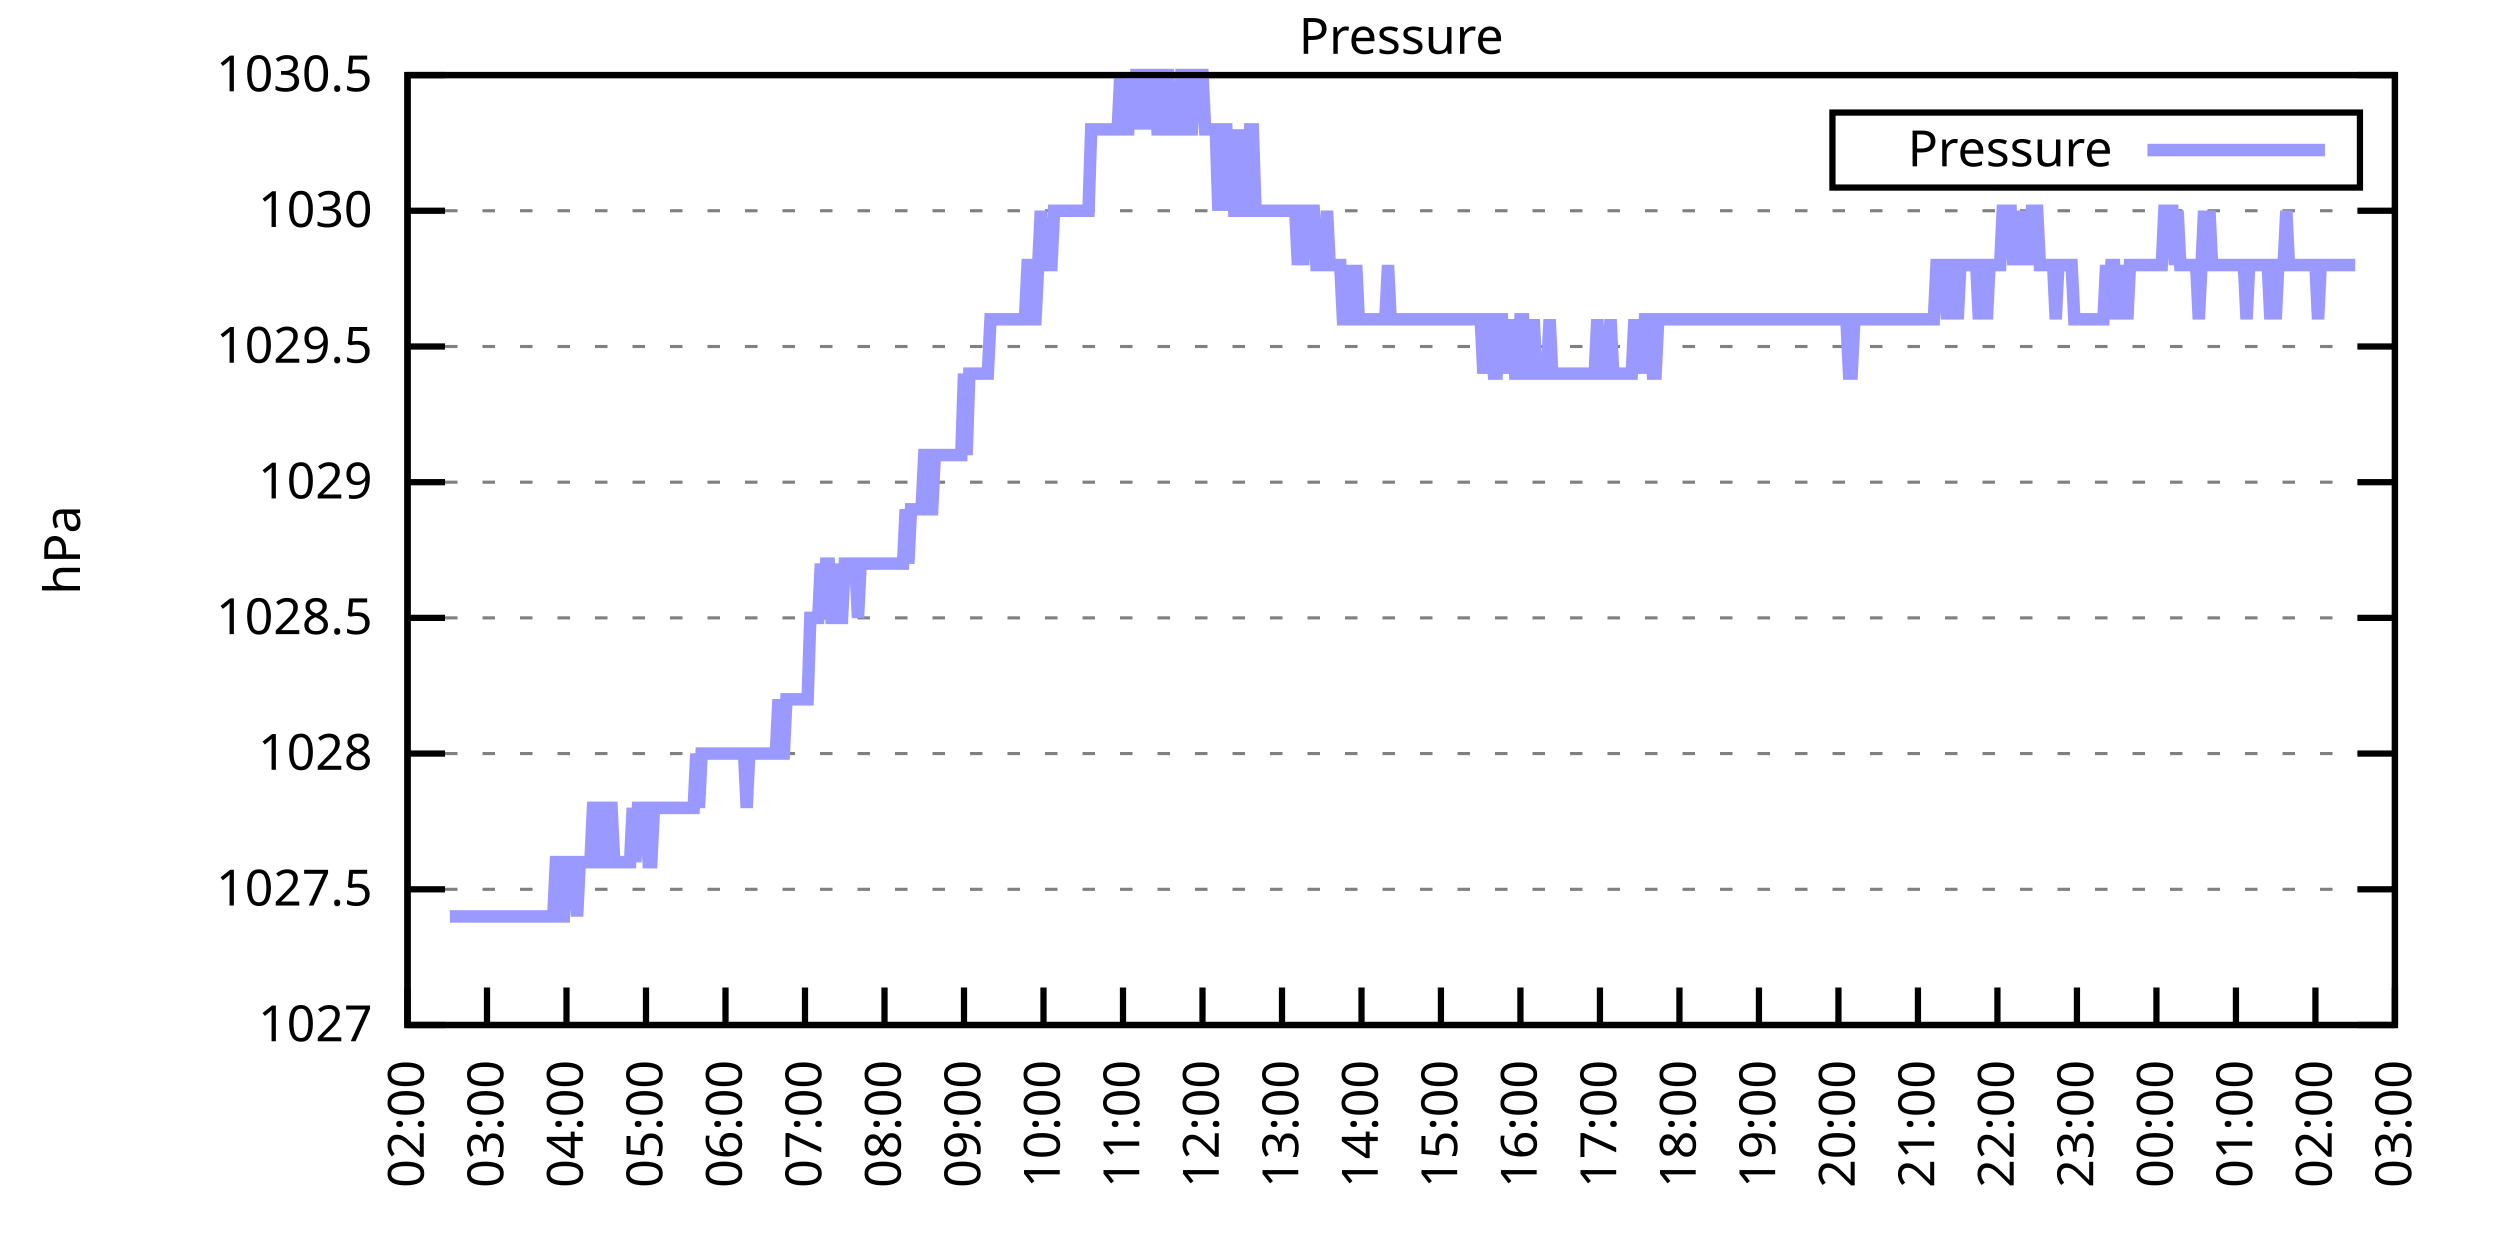
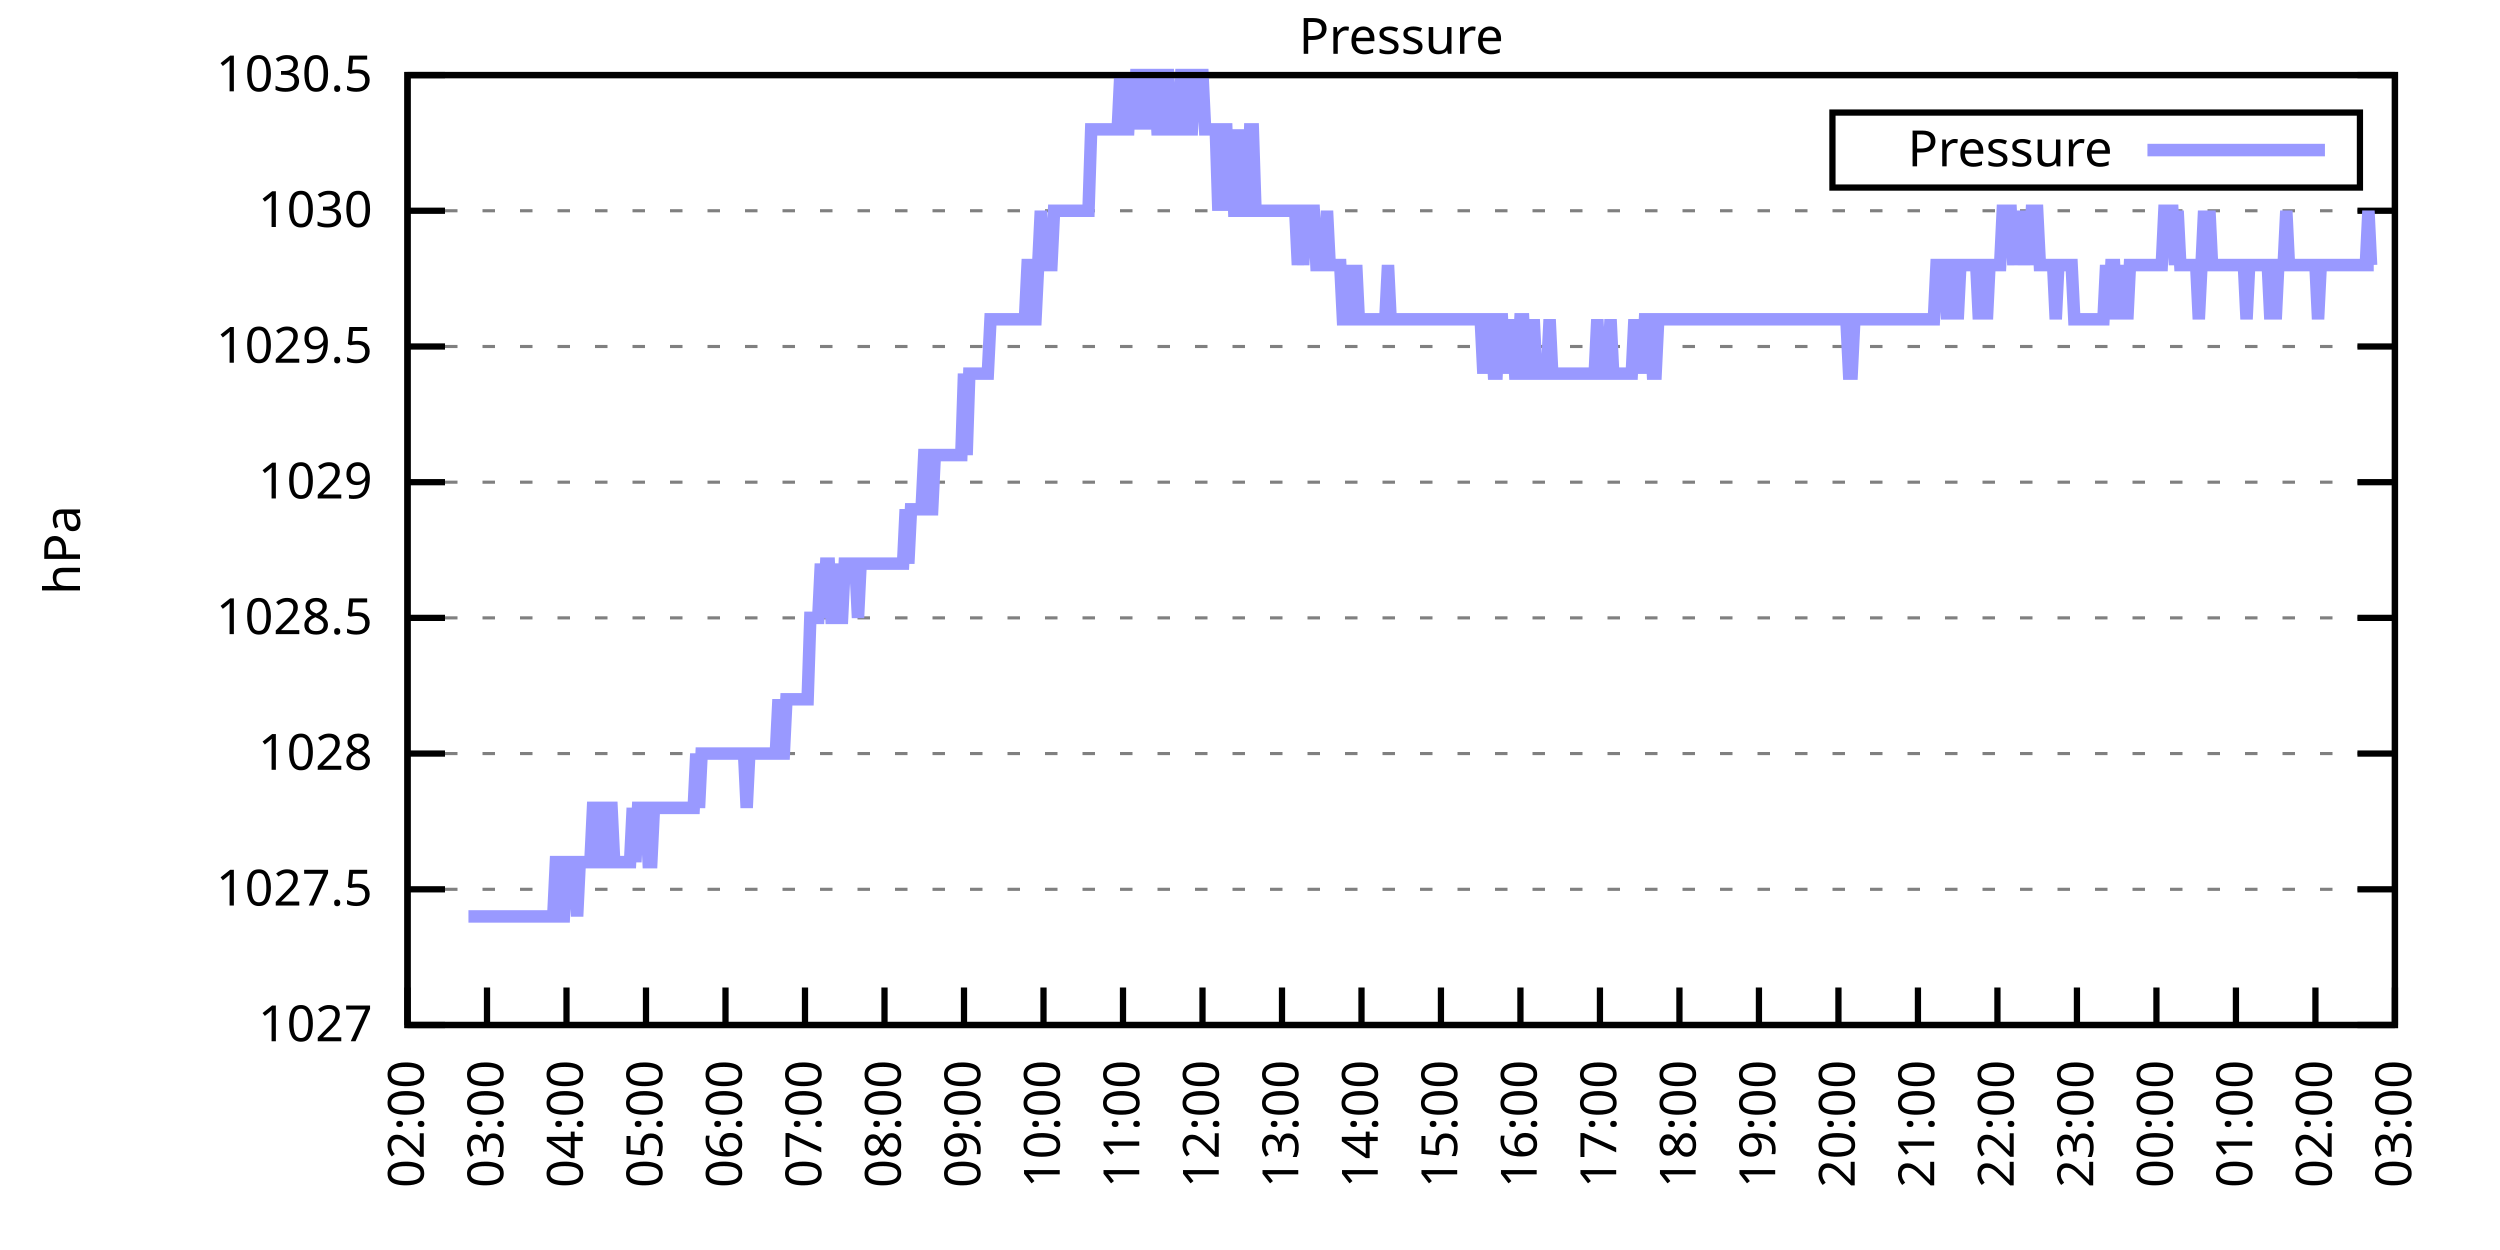
<svg xmlns="http://www.w3.org/2000/svg" xmlns:xlink="http://www.w3.org/1999/xlink" width="400" height="200" viewBox="0 0 400 200">
  <g id="gnuplot_canvas">
    <rect x="0" y="0" width="400" height="200" fill="none" />
    <defs>
      <circle id="gpDot" r="0.5" stroke-width="0.5" stroke="currentColor" />
      <path id="gpPt0" stroke-width="0.333" stroke="currentColor" d="M-1,0 h2 M0,-1 v2" />
      <path id="gpPt1" stroke-width="0.333" stroke="currentColor" d="M-1,-1 L1,1 M1,-1 L-1,1" />
      <path id="gpPt2" stroke-width="0.333" stroke="currentColor" d="M-1,0 L1,0 M0,-1 L0,1 M-1,-1 L1,1 M-1,1 L1,-1" />
      <rect id="gpPt3" stroke-width="0.333" stroke="currentColor" x="-1" y="-1" width="2" height="2" />
      <rect id="gpPt4" stroke-width="0.333" stroke="currentColor" fill="currentColor" x="-1" y="-1" width="2" height="2" />
      <circle id="gpPt5" stroke-width="0.333" stroke="currentColor" cx="0" cy="0" r="1" />
      <use xlink:href="#gpPt5" id="gpPt6" fill="currentColor" stroke="none" />
      <path id="gpPt7" stroke-width="0.333" stroke="currentColor" d="M0,-1.33 L-1.33,0.67 L1.33,0.67 z" />
      <use xlink:href="#gpPt7" id="gpPt8" fill="currentColor" stroke="none" />
      <use xlink:href="#gpPt7" id="gpPt9" stroke="currentColor" transform="rotate(180)" />
      <use xlink:href="#gpPt9" id="gpPt10" fill="currentColor" stroke="none" />
      <use xlink:href="#gpPt3" id="gpPt11" stroke="currentColor" transform="rotate(45)" />
      <use xlink:href="#gpPt11" id="gpPt12" fill="currentColor" stroke="none" />
      <path id="gpPt13" stroke-width="0.333" stroke="currentColor" d="M0,1.330 L1.265,0.411 L0.782,-1.067 L-0.782,-1.076 L-1.265,0.411 z" />
      <use xlink:href="#gpPt13" id="gpPt14" fill="currentColor" stroke="none" />
      <filter id="textbox" filterUnits="objectBoundingBox" x="0" y="0" height="1" width="1">
        <feFlood flood-color="white" flood-opacity="1" result="bgnd" />
        <feComposite in="SourceGraphic" in2="bgnd" operator="atop" />
      </filter>
      <filter id="greybox" filterUnits="objectBoundingBox" x="0" y="0" height="1" width="1">
        <feFlood flood-color="lightgrey" flood-opacity="1" result="grey" />
        <feComposite in="SourceGraphic" in2="grey" operator="atop" />
      </filter>
    </defs>
    <g fill="none" color="white" stroke="currentColor" stroke-width="1.00" stroke-linecap="butt" stroke-linejoin="miter">
</g>
    <g fill="none" color="black" stroke="currentColor" stroke-width="1.00" stroke-linecap="butt" stroke-linejoin="miter">
      <g stroke="none" shape-rendering="crispEdges">
        <polygon fill="rgb(255, 255, 255)" points="65.20,164.00 383.18,164.00 383.18,12.02 65.20,12.02 " />
      </g>
    </g>
    <g fill="none" color="black" stroke="currentColor" stroke-width="1.00" stroke-linecap="butt" stroke-linejoin="miter">
</g>
    <g fill="none" color="black" stroke="black" stroke-width="0.50" stroke-linecap="butt" stroke-linejoin="miter">
</g>
    <g fill="none" color="gray" stroke="currentColor" stroke-width="0.50" stroke-linecap="butt" stroke-linejoin="miter">
      <path stroke="gray" stroke-dasharray="2,4" class="gridline" d="M65.20,164.00 L383.19,164.00  " />
    </g>
    <g fill="none" color="gray" stroke="gray" stroke-width="1.00" stroke-linecap="butt" stroke-linejoin="miter">
</g>
    <g fill="none" color="black" stroke="currentColor" stroke-width="1.00" stroke-linecap="butt" stroke-linejoin="miter">
      <path stroke="black" d="M65.20,164.00 L71.20,164.00 M383.19,164.00 L377.19,164.00  " />
      <g transform="translate(59.60,166.60)" stroke="none" fill="black" font-family="Sans" font-size="8.00" text-anchor="end">
        <text>
          <tspan font-family="Sans"> 1027</tspan>
        </text>
      </g>
    </g>
    <g fill="none" color="black" stroke="currentColor" stroke-width="1.00" stroke-linecap="butt" stroke-linejoin="miter">
</g>
    <g fill="none" color="black" stroke="black" stroke-width="0.50" stroke-linecap="butt" stroke-linejoin="miter">
</g>
    <g fill="none" color="gray" stroke="currentColor" stroke-width="0.50" stroke-linecap="butt" stroke-linejoin="miter">
      <path stroke="gray" stroke-dasharray="2,4" class="gridline" d="M65.20,142.29 L383.19,142.29  " />
    </g>
    <g fill="none" color="gray" stroke="gray" stroke-width="1.00" stroke-linecap="butt" stroke-linejoin="miter">
</g>
    <g fill="none" color="black" stroke="currentColor" stroke-width="1.00" stroke-linecap="butt" stroke-linejoin="miter">
      <path stroke="black" d="M65.20,142.29 L71.20,142.29 M383.19,142.29 L377.19,142.29  " />
      <g transform="translate(59.60,144.89)" stroke="none" fill="black" font-family="Sans" font-size="8.00" text-anchor="end">
        <text>
          <tspan font-family="Sans"> 1027.5</tspan>
        </text>
      </g>
    </g>
    <g fill="none" color="black" stroke="currentColor" stroke-width="1.00" stroke-linecap="butt" stroke-linejoin="miter">
</g>
    <g fill="none" color="black" stroke="black" stroke-width="0.50" stroke-linecap="butt" stroke-linejoin="miter">
</g>
    <g fill="none" color="gray" stroke="currentColor" stroke-width="0.50" stroke-linecap="butt" stroke-linejoin="miter">
      <path stroke="gray" stroke-dasharray="2,4" class="gridline" d="M65.20,120.57 L383.19,120.57  " />
    </g>
    <g fill="none" color="gray" stroke="gray" stroke-width="1.00" stroke-linecap="butt" stroke-linejoin="miter">
</g>
    <g fill="none" color="black" stroke="currentColor" stroke-width="1.00" stroke-linecap="butt" stroke-linejoin="miter">
      <path stroke="black" d="M65.20,120.57 L71.20,120.57 M383.19,120.57 L377.19,120.57  " />
      <g transform="translate(59.60,123.17)" stroke="none" fill="black" font-family="Sans" font-size="8.00" text-anchor="end">
        <text>
          <tspan font-family="Sans"> 1028</tspan>
        </text>
      </g>
    </g>
    <g fill="none" color="black" stroke="currentColor" stroke-width="1.00" stroke-linecap="butt" stroke-linejoin="miter">
</g>
    <g fill="none" color="black" stroke="black" stroke-width="0.50" stroke-linecap="butt" stroke-linejoin="miter">
</g>
    <g fill="none" color="gray" stroke="currentColor" stroke-width="0.50" stroke-linecap="butt" stroke-linejoin="miter">
      <path stroke="gray" stroke-dasharray="2,4" class="gridline" d="M65.20,98.86 L383.19,98.86  " />
    </g>
    <g fill="none" color="gray" stroke="gray" stroke-width="1.00" stroke-linecap="butt" stroke-linejoin="miter">
</g>
    <g fill="none" color="black" stroke="currentColor" stroke-width="1.00" stroke-linecap="butt" stroke-linejoin="miter">
      <path stroke="black" d="M65.20,98.86 L71.20,98.86 M383.19,98.86 L377.19,98.86  " />
      <g transform="translate(59.60,101.46)" stroke="none" fill="black" font-family="Sans" font-size="8.00" text-anchor="end">
        <text>
          <tspan font-family="Sans"> 1028.5</tspan>
        </text>
      </g>
    </g>
    <g fill="none" color="black" stroke="currentColor" stroke-width="1.00" stroke-linecap="butt" stroke-linejoin="miter">
</g>
    <g fill="none" color="black" stroke="black" stroke-width="0.50" stroke-linecap="butt" stroke-linejoin="miter">
</g>
    <g fill="none" color="gray" stroke="currentColor" stroke-width="0.50" stroke-linecap="butt" stroke-linejoin="miter">
      <path stroke="gray" stroke-dasharray="2,4" class="gridline" d="M65.20,77.15 L383.19,77.15  " />
    </g>
    <g fill="none" color="gray" stroke="gray" stroke-width="1.00" stroke-linecap="butt" stroke-linejoin="miter">
</g>
    <g fill="none" color="black" stroke="currentColor" stroke-width="1.00" stroke-linecap="butt" stroke-linejoin="miter">
      <path stroke="black" d="M65.20,77.15 L71.20,77.15 M383.19,77.15 L377.19,77.15  " />
      <g transform="translate(59.60,79.75)" stroke="none" fill="black" font-family="Sans" font-size="8.00" text-anchor="end">
        <text>
          <tspan font-family="Sans"> 1029</tspan>
        </text>
      </g>
    </g>
    <g fill="none" color="black" stroke="currentColor" stroke-width="1.00" stroke-linecap="butt" stroke-linejoin="miter">
</g>
    <g fill="none" color="black" stroke="black" stroke-width="0.50" stroke-linecap="butt" stroke-linejoin="miter">
</g>
    <g fill="none" color="gray" stroke="currentColor" stroke-width="0.50" stroke-linecap="butt" stroke-linejoin="miter">
      <path stroke="gray" stroke-dasharray="2,4" class="gridline" d="M65.20,55.44 L383.19,55.44  " />
    </g>
    <g fill="none" color="gray" stroke="gray" stroke-width="1.00" stroke-linecap="butt" stroke-linejoin="miter">
</g>
    <g fill="none" color="black" stroke="currentColor" stroke-width="1.00" stroke-linecap="butt" stroke-linejoin="miter">
      <path stroke="black" d="M65.20,55.44 L71.20,55.44 M383.19,55.44 L377.19,55.44  " />
      <g transform="translate(59.60,58.04)" stroke="none" fill="black" font-family="Sans" font-size="8.00" text-anchor="end">
        <text>
          <tspan font-family="Sans"> 1029.5</tspan>
        </text>
      </g>
    </g>
    <g fill="none" color="black" stroke="currentColor" stroke-width="1.00" stroke-linecap="butt" stroke-linejoin="miter">
</g>
    <g fill="none" color="black" stroke="black" stroke-width="0.50" stroke-linecap="butt" stroke-linejoin="miter">
</g>
    <g fill="none" color="gray" stroke="currentColor" stroke-width="0.50" stroke-linecap="butt" stroke-linejoin="miter">
      <path stroke="gray" stroke-dasharray="2,4" class="gridline" d="M65.20,33.72 L383.19,33.72  " />
    </g>
    <g fill="none" color="gray" stroke="gray" stroke-width="1.00" stroke-linecap="butt" stroke-linejoin="miter">
</g>
    <g fill="none" color="black" stroke="currentColor" stroke-width="1.00" stroke-linecap="butt" stroke-linejoin="miter">
      <path stroke="black" d="M65.20,33.72 L71.20,33.72 M383.19,33.72 L377.19,33.72  " />
      <g transform="translate(59.60,36.32)" stroke="none" fill="black" font-family="Sans" font-size="8.00" text-anchor="end">
        <text>
          <tspan font-family="Sans"> 1030</tspan>
        </text>
      </g>
    </g>
    <g fill="none" color="black" stroke="currentColor" stroke-width="1.00" stroke-linecap="butt" stroke-linejoin="miter">
</g>
    <g fill="none" color="black" stroke="black" stroke-width="0.50" stroke-linecap="butt" stroke-linejoin="miter">
</g>
    <g fill="none" color="gray" stroke="currentColor" stroke-width="0.50" stroke-linecap="butt" stroke-linejoin="miter">
      <path stroke="gray" stroke-dasharray="2,4" class="gridline" d="M65.20,12.01 L383.19,12.01  " />
    </g>
    <g fill="none" color="gray" stroke="gray" stroke-width="1.00" stroke-linecap="butt" stroke-linejoin="miter">
</g>
    <g fill="none" color="black" stroke="currentColor" stroke-width="1.00" stroke-linecap="butt" stroke-linejoin="miter">
      <path stroke="black" d="M65.20,12.01 L71.20,12.01 M383.19,12.01 L377.19,12.01  " />
      <g transform="translate(59.60,14.61)" stroke="none" fill="black" font-family="Sans" font-size="8.00" text-anchor="end">
        <text>
          <tspan font-family="Sans"> 1030.5</tspan>
        </text>
      </g>
    </g>
    <g fill="none" color="black" stroke="currentColor" stroke-width="1.00" stroke-linecap="butt" stroke-linejoin="miter">
      <path stroke="black" d="M65.20,164.00 L65.20,158.00  " />
      <g transform="translate(67.80,169.60) rotate(270.00)" stroke="none" fill="black" font-family="Sans" font-size="8.00" text-anchor="end">
        <text>
          <tspan font-family="Sans">02:00</tspan>
        </text>
      </g>
    </g>
    <g fill="none" color="black" stroke="currentColor" stroke-width="1.00" stroke-linecap="butt" stroke-linejoin="miter">
      <path stroke="black" d="M77.92,164.00 L77.92,158.00  " />
      <g transform="translate(80.52,169.60) rotate(270.00)" stroke="none" fill="black" font-family="Sans" font-size="8.00" text-anchor="end">
        <text>
          <tspan font-family="Sans">03:00</tspan>
        </text>
      </g>
    </g>
    <g fill="none" color="black" stroke="currentColor" stroke-width="1.00" stroke-linecap="butt" stroke-linejoin="miter">
      <path stroke="black" d="M90.64,164.00 L90.64,158.00  " />
      <g transform="translate(93.24,169.60) rotate(270.00)" stroke="none" fill="black" font-family="Sans" font-size="8.00" text-anchor="end">
        <text>
          <tspan font-family="Sans">04:00</tspan>
        </text>
      </g>
    </g>
    <g fill="none" color="black" stroke="currentColor" stroke-width="1.00" stroke-linecap="butt" stroke-linejoin="miter">
      <path stroke="black" d="M103.36,164.00 L103.36,158.00  " />
      <g transform="translate(105.96,169.60) rotate(270.00)" stroke="none" fill="black" font-family="Sans" font-size="8.00" text-anchor="end">
        <text>
          <tspan font-family="Sans">05:00</tspan>
        </text>
      </g>
    </g>
    <g fill="none" color="black" stroke="currentColor" stroke-width="1.00" stroke-linecap="butt" stroke-linejoin="miter">
      <path stroke="black" d="M116.08,164.00 L116.08,158.00  " />
      <g transform="translate(118.68,169.60) rotate(270.00)" stroke="none" fill="black" font-family="Sans" font-size="8.00" text-anchor="end">
        <text>
          <tspan font-family="Sans">06:00</tspan>
        </text>
      </g>
    </g>
    <g fill="none" color="black" stroke="currentColor" stroke-width="1.00" stroke-linecap="butt" stroke-linejoin="miter">
      <path stroke="black" d="M128.80,164.00 L128.80,158.00  " />
      <g transform="translate(131.40,169.60) rotate(270.00)" stroke="none" fill="black" font-family="Sans" font-size="8.00" text-anchor="end">
        <text>
          <tspan font-family="Sans">07:00</tspan>
        </text>
      </g>
    </g>
    <g fill="none" color="black" stroke="currentColor" stroke-width="1.00" stroke-linecap="butt" stroke-linejoin="miter">
      <path stroke="black" d="M141.52,164.00 L141.52,158.00  " />
      <g transform="translate(144.12,169.60) rotate(270.00)" stroke="none" fill="black" font-family="Sans" font-size="8.00" text-anchor="end">
        <text>
          <tspan font-family="Sans">08:00</tspan>
        </text>
      </g>
    </g>
    <g fill="none" color="black" stroke="currentColor" stroke-width="1.00" stroke-linecap="butt" stroke-linejoin="miter">
      <path stroke="black" d="M154.24,164.00 L154.24,158.00  " />
      <g transform="translate(156.84,169.60) rotate(270.00)" stroke="none" fill="black" font-family="Sans" font-size="8.00" text-anchor="end">
        <text>
          <tspan font-family="Sans">09:00</tspan>
        </text>
      </g>
    </g>
    <g fill="none" color="black" stroke="currentColor" stroke-width="1.00" stroke-linecap="butt" stroke-linejoin="miter">
      <path stroke="black" d="M166.96,164.00 L166.96,158.00  " />
      <g transform="translate(169.56,169.60) rotate(270.00)" stroke="none" fill="black" font-family="Sans" font-size="8.00" text-anchor="end">
        <text>
          <tspan font-family="Sans">10:00</tspan>
        </text>
      </g>
    </g>
    <g fill="none" color="black" stroke="currentColor" stroke-width="1.00" stroke-linecap="butt" stroke-linejoin="miter">
      <path stroke="black" d="M179.68,164.00 L179.68,158.00  " />
      <g transform="translate(182.28,169.60) rotate(270.00)" stroke="none" fill="black" font-family="Sans" font-size="8.00" text-anchor="end">
        <text>
          <tspan font-family="Sans">11:00</tspan>
        </text>
      </g>
    </g>
    <g fill="none" color="black" stroke="currentColor" stroke-width="1.00" stroke-linecap="butt" stroke-linejoin="miter">
      <path stroke="black" d="M192.40,164.00 L192.40,158.00  " />
      <g transform="translate(195.00,169.60) rotate(270.00)" stroke="none" fill="black" font-family="Sans" font-size="8.00" text-anchor="end">
        <text>
          <tspan font-family="Sans">12:00</tspan>
        </text>
      </g>
    </g>
    <g fill="none" color="black" stroke="currentColor" stroke-width="1.00" stroke-linecap="butt" stroke-linejoin="miter">
      <path stroke="black" d="M205.12,164.00 L205.12,158.00  " />
      <g transform="translate(207.72,169.60) rotate(270.00)" stroke="none" fill="black" font-family="Sans" font-size="8.00" text-anchor="end">
        <text>
          <tspan font-family="Sans">13:00</tspan>
        </text>
      </g>
    </g>
    <g fill="none" color="black" stroke="currentColor" stroke-width="1.00" stroke-linecap="butt" stroke-linejoin="miter">
      <path stroke="black" d="M217.84,164.00 L217.84,158.00  " />
      <g transform="translate(220.44,169.60) rotate(270.00)" stroke="none" fill="black" font-family="Sans" font-size="8.00" text-anchor="end">
        <text>
          <tspan font-family="Sans">14:00</tspan>
        </text>
      </g>
    </g>
    <g fill="none" color="black" stroke="currentColor" stroke-width="1.00" stroke-linecap="butt" stroke-linejoin="miter">
      <path stroke="black" d="M230.55,164.00 L230.55,158.00  " />
      <g transform="translate(233.15,169.60) rotate(270.00)" stroke="none" fill="black" font-family="Sans" font-size="8.00" text-anchor="end">
        <text>
          <tspan font-family="Sans">15:00</tspan>
        </text>
      </g>
    </g>
    <g fill="none" color="black" stroke="currentColor" stroke-width="1.00" stroke-linecap="butt" stroke-linejoin="miter">
      <path stroke="black" d="M243.27,164.00 L243.27,158.00  " />
      <g transform="translate(245.87,169.60) rotate(270.00)" stroke="none" fill="black" font-family="Sans" font-size="8.00" text-anchor="end">
        <text>
          <tspan font-family="Sans">16:00</tspan>
        </text>
      </g>
    </g>
    <g fill="none" color="black" stroke="currentColor" stroke-width="1.00" stroke-linecap="butt" stroke-linejoin="miter">
      <path stroke="black" d="M255.99,164.00 L255.99,158.00  " />
      <g transform="translate(258.59,169.60) rotate(270.00)" stroke="none" fill="black" font-family="Sans" font-size="8.00" text-anchor="end">
        <text>
          <tspan font-family="Sans">17:00</tspan>
        </text>
      </g>
    </g>
    <g fill="none" color="black" stroke="currentColor" stroke-width="1.00" stroke-linecap="butt" stroke-linejoin="miter">
      <path stroke="black" d="M268.71,164.00 L268.71,158.00  " />
      <g transform="translate(271.31,169.60) rotate(270.00)" stroke="none" fill="black" font-family="Sans" font-size="8.00" text-anchor="end">
        <text>
          <tspan font-family="Sans">18:00</tspan>
        </text>
      </g>
    </g>
    <g fill="none" color="black" stroke="currentColor" stroke-width="1.00" stroke-linecap="butt" stroke-linejoin="miter">
      <path stroke="black" d="M281.43,164.00 L281.43,158.00  " />
      <g transform="translate(284.03,169.60) rotate(270.00)" stroke="none" fill="black" font-family="Sans" font-size="8.00" text-anchor="end">
        <text>
          <tspan font-family="Sans">19:00</tspan>
        </text>
      </g>
    </g>
    <g fill="none" color="black" stroke="currentColor" stroke-width="1.00" stroke-linecap="butt" stroke-linejoin="miter">
      <path stroke="black" d="M294.15,164.00 L294.15,158.00  " />
      <g transform="translate(296.75,169.60) rotate(270.00)" stroke="none" fill="black" font-family="Sans" font-size="8.00" text-anchor="end">
        <text>
          <tspan font-family="Sans">20:00</tspan>
        </text>
      </g>
    </g>
    <g fill="none" color="black" stroke="currentColor" stroke-width="1.00" stroke-linecap="butt" stroke-linejoin="miter">
      <path stroke="black" d="M306.87,164.00 L306.87,158.00  " />
      <g transform="translate(309.47,169.60) rotate(270.00)" stroke="none" fill="black" font-family="Sans" font-size="8.00" text-anchor="end">
        <text>
          <tspan font-family="Sans">21:00</tspan>
        </text>
      </g>
    </g>
    <g fill="none" color="black" stroke="currentColor" stroke-width="1.00" stroke-linecap="butt" stroke-linejoin="miter">
      <path stroke="black" d="M319.59,164.00 L319.59,158.00  " />
      <g transform="translate(322.19,169.60) rotate(270.00)" stroke="none" fill="black" font-family="Sans" font-size="8.00" text-anchor="end">
        <text>
          <tspan font-family="Sans">22:00</tspan>
        </text>
      </g>
    </g>
    <g fill="none" color="black" stroke="currentColor" stroke-width="1.00" stroke-linecap="butt" stroke-linejoin="miter">
      <path stroke="black" d="M332.31,164.00 L332.31,158.00  " />
      <g transform="translate(334.91,169.60) rotate(270.00)" stroke="none" fill="black" font-family="Sans" font-size="8.00" text-anchor="end">
        <text>
          <tspan font-family="Sans">23:00</tspan>
        </text>
      </g>
    </g>
    <g fill="none" color="black" stroke="currentColor" stroke-width="1.00" stroke-linecap="butt" stroke-linejoin="miter">
      <path stroke="black" d="M345.03,164.00 L345.03,158.00  " />
      <g transform="translate(347.63,169.60) rotate(270.00)" stroke="none" fill="black" font-family="Sans" font-size="8.00" text-anchor="end">
        <text>
          <tspan font-family="Sans">00:00</tspan>
        </text>
      </g>
    </g>
    <g fill="none" color="black" stroke="currentColor" stroke-width="1.00" stroke-linecap="butt" stroke-linejoin="miter">
      <path stroke="black" d="M357.75,164.00 L357.75,158.00  " />
      <g transform="translate(360.35,169.60) rotate(270.00)" stroke="none" fill="black" font-family="Sans" font-size="8.00" text-anchor="end">
        <text>
          <tspan font-family="Sans">01:00</tspan>
        </text>
      </g>
    </g>
    <g fill="none" color="black" stroke="currentColor" stroke-width="1.00" stroke-linecap="butt" stroke-linejoin="miter">
      <path stroke="black" d="M370.47,164.00 L370.47,158.00  " />
      <g transform="translate(373.07,169.60) rotate(270.00)" stroke="none" fill="black" font-family="Sans" font-size="8.00" text-anchor="end">
        <text>
          <tspan font-family="Sans">02:00</tspan>
        </text>
      </g>
    </g>
    <g fill="none" color="black" stroke="currentColor" stroke-width="1.00" stroke-linecap="butt" stroke-linejoin="miter">
      <path stroke="black" d="M383.19,164.00 L383.19,158.00  " />
      <g transform="translate(385.79,169.60) rotate(270.00)" stroke="none" fill="black" font-family="Sans" font-size="8.00" text-anchor="end">
        <text>
          <tspan font-family="Sans">03:00</tspan>
        </text>
      </g>
    </g>
    <g fill="none" color="black" stroke="currentColor" stroke-width="1.00" stroke-linecap="butt" stroke-linejoin="miter">
</g>
    <g fill="none" color="black" stroke="currentColor" stroke-width="1.00" stroke-linecap="butt" stroke-linejoin="miter">
      <path stroke="black" d="M65.20,12.01 L65.20,164.00 L383.19,164.00 L383.19,12.01 L65.20,12.01 Z  " />
    </g>
    <g fill="none" color="black" stroke="currentColor" stroke-width="1.00" stroke-linecap="butt" stroke-linejoin="miter">
</g>
    <g fill="none" color="black" stroke="currentColor" stroke-width="1.00" stroke-linecap="butt" stroke-linejoin="miter">
      <path stroke="black" d="M293.19,30.01 L293.19,18.01 L377.59,18.01 L377.59,30.01 L293.19,30.01 Z  " />
    </g>
    <g id="Pressure_plot_1">
      <g fill="none" color="white" stroke="black" stroke-width="2.00" stroke-linecap="butt" stroke-linejoin="miter">
</g>
      <g fill="none" color="black" stroke="currentColor" stroke-width="2.00" stroke-linecap="butt" stroke-linejoin="miter">
        <g transform="translate(337.99,26.61)" stroke="none" fill="black" font-family="Sans" font-size="8.00" text-anchor="end">
          <text>
            <tspan font-family="Sans">Pressure</tspan>
          </text>
        </g>
      </g>
      <g fill="none" color="black" stroke="currentColor" stroke-width="2.00" stroke-linecap="butt" stroke-linejoin="miter">
-         <path stroke="rgb(153, 153, 255)" d="M343.59,24.01 L371.99,24.01 M71.98,146.63 L72.41,146.63 L72.83,146.63 L73.26,146.63 L73.68,146.63 L74.10,146.63   L74.53,146.63 L74.95,146.63 L75.38,146.63 L75.80,146.63 L76.22,146.63 L76.65,146.63 L77.07,146.63 L77.50,146.63   L77.92,146.63 L78.34,146.63 L78.77,146.63 L79.19,146.63 L79.62,146.63 L80.04,146.63 L80.46,146.63 L80.89,146.63   L81.31,146.63 L81.74,146.63 L82.16,146.63 L82.58,146.63 L83.01,146.63 L83.43,146.63 L83.86,146.63 L84.28,146.63   L84.70,146.63 L85.13,146.63 L85.55,146.63 L85.98,146.63 L86.40,146.63 L86.82,146.63 L87.25,146.63 L87.67,146.63   L88.10,146.63 L88.52,146.63 L88.94,137.94 L89.37,137.94 L89.79,146.63 L90.22,146.63 L90.64,137.94 L91.06,137.94   L91.49,137.94 L91.91,137.94 L92.34,146.63 L92.76,137.94 L93.18,137.94 L93.61,137.94 L94.03,137.94 L94.46,137.94   L94.88,129.26 L95.30,129.26 L95.73,129.26 L96.15,137.94 L96.58,137.94 L97.00,129.26 L97.42,129.26 L97.85,129.26   L98.27,137.94 L98.69,137.94 L99.12,137.94 L99.54,137.94 L99.97,137.94 L100.39,137.94 L100.81,137.94 L101.24,129.26   L101.66,137.94 L102.09,129.26 L102.51,129.26 L102.93,129.26 L103.36,129.26 L103.78,137.94 L104.21,137.94 L104.63,129.26   L105.05,129.26 L105.48,129.26 L105.90,129.26 L106.33,129.26 L106.75,129.26 L107.17,129.26 L107.60,129.26 L108.02,129.26   L108.45,129.26 L108.87,129.26 L109.29,129.26 L109.72,129.26 L110.14,129.26 L110.57,129.26 L110.99,129.26 L111.41,120.57   L111.84,129.26 L112.26,120.57 L112.69,120.57 L113.11,120.57 L113.53,120.57 L113.96,120.57 L114.38,120.57 L114.81,120.57   L115.23,120.57 L115.65,120.57 L116.08,120.57 L116.50,120.57 L116.93,120.57 L117.35,120.57 L117.77,120.57 L118.20,120.57   L118.62,120.57 L119.05,120.57 L119.47,129.26 L119.89,120.57 L120.32,120.57 L120.74,120.57 L121.17,120.57 L121.59,120.57   L122.01,120.57 L122.44,120.57 L122.86,120.57 L123.29,120.57 L123.71,120.57 L124.13,120.57 L124.56,111.89 L124.98,120.57   L125.41,120.57 L125.83,111.89 L126.25,111.89 L126.68,111.89 L127.10,111.89 L127.53,111.89 L127.95,111.89 L128.37,111.89   L128.80,111.89 L129.22,111.89 L129.65,98.86 L130.07,98.86 L130.49,98.86 L130.92,98.86 L131.34,90.18 L131.77,98.86   L132.19,90.18 L132.61,90.18 L133.04,98.86 L133.46,98.86 L133.89,90.18 L134.31,98.86 L134.73,98.86 L135.16,90.18   L135.58,90.18 L136.01,90.18 L136.43,90.18 L136.85,90.18 L137.28,98.86 L137.70,90.18 L138.13,90.18 L138.55,90.18   L138.97,90.18 L139.40,90.18 L139.82,90.18 L140.25,90.18 L140.67,90.18 L141.09,90.18 L141.52,90.18 L141.94,90.18   L142.37,90.18 L142.79,90.18 L143.21,90.18 L143.64,90.18 L144.06,90.18 L144.49,90.18 L144.91,81.49 L145.33,90.18   L145.76,81.49 L146.18,81.49 L146.61,81.49 L147.03,81.49 L147.45,81.49 L147.88,72.81 L148.30,72.81 L148.73,81.49   L149.15,81.49 L149.57,72.81 L150.00,72.81 L150.42,72.81 L150.85,72.81 L151.27,72.81 L151.69,72.81 L152.12,72.81   L152.54,72.81 L152.97,72.81 L153.39,72.81 L153.81,72.81 L154.24,59.78 L154.66,72.81 L155.09,59.78 L155.51,59.78   L155.93,59.78 L156.36,59.78 L156.78,59.78 L157.21,59.78 L157.63,59.78 L158.05,59.78 L158.48,51.09 L158.90,51.09   L159.33,51.09 L159.75,51.09 L160.17,51.09 L160.60,51.09 L161.02,51.09 L161.44,51.09 L161.87,51.09 L162.29,51.09   L162.72,51.09 L163.14,51.09 L163.56,51.09 L163.99,51.09 L164.41,42.41 L164.84,42.41 L165.26,51.09 L165.68,51.09   L166.11,42.41 L166.53,33.72 L166.96,42.41 L167.38,42.41 L167.80,42.41 L168.23,42.41 L168.65,33.72 L169.08,33.72   L169.50,33.72 L169.92,33.72 L170.35,33.72 L170.77,33.72 L171.20,33.72 L171.62,33.72 L172.04,33.72 L172.47,33.72   L172.89,33.72 L173.32,33.72 L173.74,33.72 L174.16,33.72 L174.59,20.70 L175.01,20.70 L175.44,20.70 L175.86,20.70   L176.28,20.70 L176.71,20.70 L177.13,20.70 L177.56,20.70 L177.98,20.70 L178.40,20.70 L178.83,20.70 L179.25,12.01   L179.68,20.70 L180.10,20.70 L180.52,20.70 L180.95,12.01 L181.37,20.70 L181.80,12.01 L182.22,12.01 L182.64,12.01   L183.07,20.70 L183.49,12.01 L183.92,20.70 L184.34,12.01 L184.76,12.01 L185.19,20.70 L185.61,20.70 L186.04,20.70   L186.46,12.01 L186.88,12.01 L187.31,20.70 L187.73,20.70 L188.16,20.70 L188.58,20.70 L189.00,12.01 L189.43,12.01   L189.85,20.70 L190.28,20.70 L190.70,20.70 L191.12,12.01 L191.55,12.01 L191.97,12.01 L192.40,12.01 L192.82,20.70   L193.24,20.70 L193.67,20.70 L194.09,20.70 L194.52,20.70 L194.94,33.72 L195.36,20.70 L195.79,20.70 L196.21,20.70   L196.64,33.72 L197.06,20.70 L197.48,33.72 L197.91,33.72 L198.33,33.72 L198.76,20.70 L199.18,33.72 L199.60,33.72   L200.03,20.70 L200.45,20.70 L200.88,33.72 L201.30,33.72 L201.72,33.72 L202.15,33.72 L202.57,33.72 L203.00,33.72   L203.42,33.72 L203.84,33.72 L204.27,33.72 L204.69,33.72 L205.12,33.72 L205.54,33.72 L205.96,33.72 L206.39,33.72   L206.81,33.72 L207.24,33.72 L207.66,42.41 L208.08,33.72 L208.51,42.41 L208.93,33.72 L209.36,33.72 L209.78,33.72   L210.20,33.72 L210.63,42.41 L211.05,42.41 L211.48,42.41 L211.90,42.41 L212.32,33.72 L212.75,42.41 L213.17,42.41   L213.60,42.41 L214.02,42.41 L214.44,42.41 L214.87,51.09 L215.29,51.09 L215.72,51.09 L216.14,42.41 L216.56,51.09   L216.99,42.41 L217.41,51.09 L217.84,51.09 L218.26,51.09 L218.68,51.09 L219.11,51.09 L219.53,51.09 L219.96,51.09   L220.38,51.09 L220.80,51.09 L221.23,51.09 L221.65,51.09 L222.08,42.41 L222.50,51.09 L222.92,51.09 L223.35,51.09   L223.77,51.09 L224.20,51.09 L224.62,51.09 L225.04,51.09 L225.47,51.09 L225.89,51.09 L226.31,51.09 L226.74,51.09   L227.16,51.09 L227.59,51.09 L228.01,51.09 L228.43,51.09 L228.86,51.09 L229.28,51.09 L229.71,51.09 L230.13,51.09   L230.55,51.09 L230.98,51.09 L231.40,51.09 L231.83,51.09 L232.25,51.09 L232.67,51.09 L233.10,51.09 L233.52,51.09   L233.95,51.09 L234.37,51.09 L234.79,51.09 L235.22,51.09 L235.64,51.09 L236.07,51.09 L236.49,51.09 L236.91,51.09   L237.34,59.78 L237.76,51.09 L238.19,51.09 L238.61,51.09 L239.03,59.78 L239.46,59.78 L239.88,51.09 L240.31,51.09   L240.73,59.78 L241.15,51.09 L241.58,59.78 L242.00,51.09 L242.43,59.78 L242.85,59.78 L243.27,51.09 L243.70,51.09   L244.12,59.78 L244.55,59.78 L244.97,59.78 L245.39,51.09 L245.82,59.78 L246.24,59.78 L246.67,59.78 L247.09,59.78   L247.51,59.78 L247.94,51.09 L248.36,59.78 L248.79,59.78 L249.21,59.78 L249.63,59.78 L250.06,59.78 L250.48,59.78   L250.91,59.78 L251.33,59.78 L251.75,59.78 L252.18,59.78 L252.60,59.78 L253.03,59.78 L253.45,59.78 L253.87,59.78   L254.30,59.78 L254.72,59.78 L255.15,59.78 L255.57,51.09 L255.99,59.78 L256.42,59.78 L256.84,59.78 L257.27,59.78   L257.69,51.09 L258.11,59.78 L258.54,59.78 L258.96,59.78 L259.39,59.78 L259.81,59.78 L260.23,59.78 L260.66,59.78   L261.08,59.78 L261.51,51.09 L261.93,59.78 L262.35,51.09 L262.78,59.78 L263.20,51.09 L263.63,51.09 L264.05,51.09   L264.47,59.78 L264.90,59.78 L265.32,51.09 L265.75,51.09 L266.17,51.09 L266.59,51.09 L267.02,51.09 L267.44,51.09   L267.87,51.09 L268.29,51.09 L268.71,51.09 L269.14,51.09 L269.56,51.09 L269.99,51.09 L270.41,51.09 L270.83,51.09   L271.26,51.09 L271.68,51.09 L272.11,51.09 L272.53,51.09 L272.95,51.09 L273.38,51.09 L273.80,51.09 L274.23,51.09   L274.65,51.09 L275.07,51.09 L275.50,51.09 L275.92,51.09 L276.35,51.09 L276.77,51.09 L277.19,51.09 L277.62,51.09   L278.04,51.09 L278.47,51.09 L278.89,51.09 L279.31,51.09 L279.74,51.09 L280.16,51.09 L280.59,51.09 L281.01,51.09   L281.43,51.09 L281.86,51.09 L282.28,51.09 L282.71,51.09 L283.13,51.09 L283.55,51.09 L283.98,51.09 L284.40,51.09   L284.83,51.09 L285.25,51.09 L285.67,51.09 L286.10,51.09 L286.52,51.09 L286.95,51.09 L287.37,51.09 L287.79,51.09   L288.22,51.09 L288.64,51.09 L289.06,51.09 L289.49,51.09 L289.91,51.09 L290.34,51.09 L290.76,51.09 L291.18,51.09   L291.61,51.09 L292.03,51.09 L292.46,51.09 L292.88,51.09 L293.30,51.09 L293.73,51.09 L294.15,51.09 L294.58,51.09   L295.00,51.09 L295.42,51.09 L295.85,59.78 L296.27,59.78 L296.70,51.09 L297.12,51.09 L297.54,51.09 L297.97,51.09   L298.39,51.09 L298.82,51.09 L299.24,51.09 L299.66,51.09 L300.09,51.09 L300.51,51.09 L300.94,51.09 L301.36,51.09   L301.78,51.09 L302.21,51.09 L302.63,51.09 L303.06,51.09 L303.48,51.09 L303.90,51.09 L304.33,51.09 L304.75,51.09   L305.18,51.09 L305.60,51.09 L306.02,51.09 L306.45,51.09 L306.87,51.09 L307.30,51.09 L307.72,51.09 L308.14,51.09   L308.57,51.09 L308.99,51.09 L309.42,51.09 L309.84,42.41 L310.26,42.41 L310.69,42.41 L311.11,42.41 L311.54,51.09   L311.96,42.41 L312.38,42.41 L312.81,42.41 L313.23,51.09 L313.66,42.41 L314.08,42.41 L314.50,42.41 L314.93,42.41   L315.35,42.41 L315.78,42.41 L316.20,42.41 L316.62,51.09 L317.05,42.41 L317.47,42.41 L317.90,51.09 L318.32,42.41   L318.74,42.41 L319.17,42.41 L319.59,42.41 L320.02,42.41 L320.44,33.72 L320.86,33.72 L321.29,33.72 L321.71,33.72   L322.14,42.41 L322.56,33.72 L322.98,42.41 L323.41,33.72 L323.83,42.41 L324.26,33.72 L324.68,42.41 L325.10,33.72   L325.53,33.72 L325.95,33.72 L326.38,42.41 L326.80,42.41 L327.22,42.41 L327.65,42.41 L328.07,42.41 L328.50,42.41   L328.92,51.09 L329.34,42.41 L329.77,42.41 L330.19,42.41 L330.62,42.41 L331.04,42.41 L331.46,42.41 L331.89,51.09   L332.31,51.09 L332.74,51.09 L333.16,51.09 L333.58,51.09 L334.01,51.09 L334.43,51.09 L334.86,51.09 L335.28,51.09   L335.70,51.09 L336.13,51.09 L336.55,51.09 L336.98,42.41 L337.40,51.09 L337.82,42.41 L338.25,42.41 L338.67,51.09   L339.10,42.41 L339.52,51.09 L339.94,42.41 L340.37,51.09 L340.79,42.41 L341.22,42.41 L341.64,42.41 L342.06,42.41   L342.49,42.41 L342.91,42.41 L343.34,42.41 L343.76,42.41 L344.18,42.41 L344.61,42.41 L345.03,42.41 L345.46,42.41   L345.88,42.41 L346.30,33.72 L346.73,33.72 L347.15,33.72 L347.58,33.72 L348.00,42.41 L348.42,33.72 L348.85,42.41   L349.27,42.41 L349.70,42.41 L350.12,42.41 L350.54,42.41 L350.97,42.41 L351.39,42.41 L351.81,51.09 L352.24,42.41   L352.66,33.72 L353.09,42.41 L353.51,33.72 L353.93,42.41 L354.36,42.41 L354.78,42.41 L355.21,42.41 L355.63,42.41   L356.05,42.41 L356.48,42.41 L356.90,42.41 L357.33,42.41 L357.75,42.41 L358.17,42.41 L358.60,42.41 L359.02,42.41   L359.45,51.09 L359.87,42.41 L360.29,42.41 L360.72,42.41 L361.14,42.41 L361.57,42.41 L361.99,42.41 L362.41,42.41   L362.84,42.41 L363.26,51.09 L363.69,42.41 L364.11,51.09 L364.53,42.41 L364.96,42.41 L365.38,42.41 L365.81,33.72   L366.23,42.41 L366.65,42.41 L367.08,42.41 L367.50,42.41 L367.93,42.41 L368.35,42.41 L368.77,42.41 L369.20,42.41   L369.62,42.41 L370.05,42.41 L370.47,42.41 L370.89,51.09 L371.32,42.41 L371.74,42.41 L372.17,42.41 L372.59,42.41   L373.01,42.41 L373.44,42.41 L373.86,42.41 L374.29,42.41 L374.71,42.41 L375.13,42.41 L375.56,42.41 L375.98,42.41   L376.41,42.41 L376.83,42.41  " />
+         <path stroke="rgb(153, 153, 255)" d="M343.59,24.01 L371.99,24.01 M74.95,146.63 L75.38,146.63 L75.80,146.63 L76.22,146.63 L76.65,146.63 L77.07,146.63   L77.50,146.63 L77.92,146.63 L78.34,146.63 L78.77,146.63 L79.19,146.63 L79.62,146.63 L80.04,146.63 L80.46,146.63   L80.89,146.63 L81.31,146.63 L81.74,146.63 L82.16,146.63 L82.58,146.63 L83.01,146.63 L83.43,146.63 L83.86,146.63   L84.28,146.63 L84.70,146.63 L85.13,146.63 L85.55,146.63 L85.98,146.63 L86.40,146.63 L86.82,146.63 L87.25,146.63   L87.67,146.63 L88.10,146.63 L88.52,146.63 L88.94,137.94 L89.37,137.94 L89.79,146.63 L90.22,146.63 L90.64,137.94   L91.06,137.94 L91.49,137.94 L91.91,137.94 L92.34,146.63 L92.76,137.94 L93.18,137.94 L93.61,137.94 L94.03,137.94   L94.46,137.94 L94.88,129.26 L95.30,129.26 L95.73,129.26 L96.15,137.94 L96.58,137.94 L97.00,129.26 L97.42,129.26   L97.85,129.26 L98.27,137.94 L98.69,137.94 L99.12,137.94 L99.54,137.94 L99.97,137.94 L100.39,137.94 L100.81,137.94   L101.24,129.26 L101.66,137.94 L102.09,129.26 L102.51,129.26 L102.93,129.26 L103.36,129.26 L103.78,137.94 L104.21,137.94   L104.63,129.26 L105.05,129.26 L105.48,129.26 L105.90,129.26 L106.33,129.26 L106.75,129.26 L107.17,129.26 L107.60,129.26   L108.02,129.26 L108.45,129.26 L108.87,129.26 L109.29,129.26 L109.72,129.26 L110.14,129.26 L110.57,129.26 L110.99,129.26   L111.41,120.57 L111.84,129.26 L112.26,120.57 L112.69,120.57 L113.11,120.57 L113.53,120.57 L113.96,120.57 L114.38,120.57   L114.81,120.57 L115.23,120.57 L115.65,120.57 L116.08,120.57 L116.50,120.57 L116.93,120.57 L117.35,120.57 L117.77,120.57   L118.20,120.57 L118.62,120.57 L119.05,120.57 L119.47,129.26 L119.89,120.57 L120.32,120.57 L120.74,120.57 L121.17,120.57   L121.59,120.57 L122.01,120.57 L122.44,120.57 L122.86,120.57 L123.29,120.57 L123.71,120.57 L124.13,120.57 L124.56,111.89   L124.98,120.57 L125.41,120.57 L125.83,111.89 L126.25,111.89 L126.68,111.89 L127.10,111.89 L127.53,111.89 L127.95,111.89   L128.37,111.89 L128.80,111.89 L129.22,111.89 L129.65,98.86 L130.07,98.86 L130.49,98.86 L130.92,98.86 L131.34,90.18   L131.77,98.86 L132.19,90.18 L132.61,90.18 L133.04,98.86 L133.46,98.86 L133.89,90.18 L134.31,98.86 L134.73,98.86   L135.16,90.18 L135.58,90.18 L136.01,90.18 L136.43,90.18 L136.85,90.18 L137.28,98.86 L137.70,90.18 L138.13,90.18   L138.55,90.18 L138.97,90.18 L139.40,90.18 L139.82,90.18 L140.25,90.18 L140.67,90.18 L141.09,90.18 L141.52,90.18   L141.94,90.18 L142.37,90.18 L142.79,90.18 L143.21,90.18 L143.64,90.18 L144.06,90.18 L144.49,90.18 L144.91,81.49   L145.33,90.18 L145.76,81.49 L146.18,81.49 L146.61,81.49 L147.03,81.49 L147.45,81.49 L147.88,72.81 L148.30,72.81   L148.73,81.49 L149.15,81.49 L149.57,72.81 L150.00,72.81 L150.42,72.81 L150.85,72.81 L151.27,72.81 L151.69,72.81   L152.12,72.81 L152.54,72.81 L152.97,72.81 L153.39,72.81 L153.81,72.81 L154.24,59.78 L154.66,72.81 L155.09,59.78   L155.51,59.78 L155.93,59.78 L156.36,59.78 L156.78,59.78 L157.21,59.78 L157.63,59.78 L158.05,59.78 L158.48,51.09   L158.90,51.09 L159.33,51.09 L159.75,51.09 L160.17,51.09 L160.60,51.09 L161.02,51.09 L161.44,51.09 L161.87,51.09   L162.29,51.09 L162.72,51.09 L163.14,51.09 L163.56,51.09 L163.99,51.09 L164.41,42.41 L164.84,42.41 L165.26,51.09   L165.68,51.09 L166.11,42.41 L166.53,33.72 L166.96,42.41 L167.38,42.41 L167.80,42.41 L168.23,42.41 L168.65,33.72   L169.08,33.72 L169.50,33.72 L169.92,33.72 L170.35,33.72 L170.77,33.72 L171.20,33.72 L171.62,33.72 L172.04,33.72   L172.47,33.72 L172.89,33.72 L173.32,33.72 L173.74,33.72 L174.16,33.72 L174.59,20.70 L175.01,20.70 L175.44,20.70   L175.86,20.70 L176.28,20.70 L176.71,20.70 L177.13,20.70 L177.56,20.70 L177.98,20.70 L178.40,20.70 L178.83,20.70   L179.25,12.01 L179.68,20.70 L180.10,20.70 L180.52,20.70 L180.95,12.01 L181.37,20.70 L181.80,12.01 L182.22,12.01   L182.64,12.01 L183.07,20.70 L183.49,12.01 L183.92,20.70 L184.34,12.01 L184.76,12.01 L185.19,20.70 L185.61,20.70   L186.04,20.70 L186.46,12.01 L186.88,12.01 L187.31,20.70 L187.73,20.70 L188.16,20.70 L188.58,20.70 L189.00,12.01   L189.43,12.01 L189.85,20.70 L190.28,20.70 L190.70,20.70 L191.12,12.01 L191.55,12.01 L191.97,12.01 L192.40,12.01   L192.82,20.70 L193.24,20.70 L193.67,20.70 L194.09,20.70 L194.52,20.70 L194.94,33.72 L195.36,20.70 L195.79,20.70   L196.21,20.70 L196.64,33.72 L197.06,20.70 L197.48,33.72 L197.91,33.72 L198.33,33.72 L198.76,20.70 L199.18,33.72   L199.60,33.72 L200.03,20.70 L200.45,20.70 L200.88,33.72 L201.30,33.72 L201.72,33.72 L202.15,33.72 L202.57,33.72   L203.00,33.72 L203.42,33.72 L203.84,33.72 L204.27,33.72 L204.69,33.72 L205.12,33.72 L205.54,33.72 L205.96,33.72   L206.39,33.72 L206.81,33.72 L207.24,33.72 L207.66,42.41 L208.08,33.72 L208.51,42.41 L208.93,33.72 L209.36,33.72   L209.78,33.72 L210.20,33.72 L210.63,42.41 L211.05,42.41 L211.48,42.41 L211.90,42.41 L212.32,33.72 L212.75,42.41   L213.17,42.41 L213.60,42.41 L214.02,42.41 L214.44,42.41 L214.87,51.09 L215.29,51.09 L215.72,51.09 L216.14,42.41   L216.56,51.09 L216.99,42.41 L217.41,51.09 L217.84,51.09 L218.26,51.09 L218.68,51.09 L219.11,51.09 L219.53,51.09   L219.96,51.09 L220.38,51.09 L220.80,51.09 L221.23,51.09 L221.65,51.09 L222.08,42.41 L222.50,51.09 L222.92,51.09   L223.35,51.09 L223.77,51.09 L224.20,51.09 L224.62,51.09 L225.04,51.09 L225.47,51.09 L225.89,51.09 L226.31,51.09   L226.74,51.09 L227.16,51.09 L227.59,51.09 L228.01,51.09 L228.43,51.09 L228.86,51.09 L229.28,51.09 L229.71,51.09   L230.13,51.09 L230.55,51.09 L230.98,51.09 L231.40,51.09 L231.83,51.09 L232.25,51.09 L232.67,51.09 L233.10,51.09   L233.52,51.09 L233.95,51.09 L234.37,51.09 L234.79,51.09 L235.22,51.09 L235.64,51.09 L236.07,51.09 L236.49,51.09   L236.91,51.09 L237.34,59.78 L237.76,51.09 L238.19,51.09 L238.61,51.09 L239.03,59.78 L239.46,59.78 L239.88,51.09   L240.31,51.09 L240.73,59.78 L241.15,51.09 L241.58,59.78 L242.00,51.09 L242.43,59.78 L242.85,59.78 L243.27,51.09   L243.70,51.09 L244.12,59.78 L244.55,59.78 L244.97,59.78 L245.39,51.09 L245.82,59.78 L246.24,59.78 L246.67,59.78   L247.09,59.78 L247.51,59.78 L247.94,51.09 L248.36,59.78 L248.79,59.78 L249.21,59.78 L249.63,59.78 L250.06,59.78   L250.48,59.78 L250.91,59.78 L251.33,59.78 L251.75,59.78 L252.18,59.78 L252.60,59.78 L253.03,59.78 L253.45,59.78   L253.87,59.78 L254.30,59.78 L254.72,59.78 L255.15,59.78 L255.57,51.09 L255.99,59.78 L256.42,59.78 L256.84,59.78   L257.27,59.78 L257.69,51.09 L258.11,59.78 L258.54,59.78 L258.96,59.78 L259.39,59.78 L259.81,59.78 L260.23,59.78   L260.66,59.78 L261.08,59.78 L261.51,51.09 L261.93,59.78 L262.35,51.09 L262.78,59.78 L263.20,51.09 L263.63,51.09   L264.05,51.09 L264.47,59.78 L264.90,59.78 L265.32,51.09 L265.75,51.09 L266.17,51.09 L266.59,51.09 L267.02,51.09   L267.44,51.09 L267.87,51.09 L268.29,51.09 L268.71,51.09 L269.14,51.09 L269.56,51.09 L269.99,51.09 L270.41,51.09   L270.83,51.09 L271.26,51.09 L271.68,51.09 L272.11,51.09 L272.53,51.09 L272.95,51.09 L273.38,51.09 L273.80,51.09   L274.23,51.09 L274.65,51.09 L275.07,51.09 L275.50,51.09 L275.92,51.09 L276.35,51.09 L276.77,51.09 L277.19,51.09   L277.62,51.09 L278.04,51.09 L278.47,51.09 L278.89,51.09 L279.31,51.09 L279.74,51.09 L280.16,51.09 L280.59,51.09   L281.01,51.09 L281.43,51.09 L281.86,51.09 L282.28,51.09 L282.71,51.09 L283.13,51.09 L283.55,51.09 L283.98,51.09   L284.40,51.09 L284.83,51.09 L285.25,51.09 L285.67,51.09 L286.10,51.09 L286.52,51.09 L286.95,51.09 L287.37,51.09   L287.79,51.09 L288.22,51.09 L288.64,51.09 L289.06,51.09 L289.49,51.09 L289.91,51.09 L290.34,51.09 L290.76,51.09   L291.18,51.09 L291.61,51.09 L292.03,51.09 L292.46,51.09 L292.88,51.09 L293.30,51.09 L293.73,51.09 L294.15,51.09   L294.58,51.09 L295.00,51.09 L295.42,51.09 L295.85,59.78 L296.27,59.78 L296.70,51.09 L297.12,51.09 L297.54,51.09   L297.97,51.09 L298.39,51.09 L298.82,51.09 L299.24,51.09 L299.66,51.09 L300.09,51.09 L300.51,51.09 L300.94,51.09   L301.36,51.09 L301.78,51.09 L302.21,51.09 L302.63,51.09 L303.06,51.09 L303.48,51.09 L303.90,51.09 L304.33,51.09   L304.75,51.09 L305.18,51.09 L305.60,51.09 L306.02,51.09 L306.45,51.09 L306.87,51.09 L307.30,51.09 L307.72,51.09   L308.14,51.09 L308.57,51.09 L308.99,51.09 L309.42,51.09 L309.84,42.41 L310.26,42.41 L310.69,42.41 L311.11,42.41   L311.54,51.09 L311.96,42.41 L312.38,42.41 L312.81,42.41 L313.23,51.09 L313.66,42.41 L314.08,42.41 L314.50,42.41   L314.93,42.41 L315.35,42.41 L315.78,42.41 L316.20,42.41 L316.62,51.09 L317.05,42.41 L317.47,42.41 L317.90,51.09   L318.32,42.41 L318.74,42.41 L319.17,42.41 L319.59,42.41 L320.02,42.41 L320.44,33.72 L320.86,33.72 L321.29,33.72   L321.71,33.72 L322.14,42.41 L322.56,33.72 L322.98,42.41 L323.41,33.72 L323.83,42.41 L324.26,33.72 L324.68,42.41   L325.10,33.72 L325.53,33.72 L325.95,33.72 L326.38,42.41 L326.80,42.41 L327.22,42.41 L327.65,42.41 L328.07,42.41   L328.50,42.41 L328.92,51.09 L329.34,42.41 L329.77,42.41 L330.19,42.41 L330.62,42.41 L331.04,42.41 L331.46,42.41   L331.89,51.09 L332.31,51.09 L332.74,51.09 L333.16,51.09 L333.58,51.09 L334.01,51.09 L334.43,51.09 L334.86,51.09   L335.28,51.09 L335.70,51.09 L336.13,51.09 L336.55,51.09 L336.98,42.41 L337.40,51.09 L337.82,42.41 L338.25,42.41   L338.67,51.09 L339.10,42.41 L339.52,51.09 L339.94,42.41 L340.37,51.09 L340.79,42.41 L341.22,42.41 L341.64,42.41   L342.06,42.41 L342.49,42.41 L342.91,42.41 L343.34,42.41 L343.76,42.41 L344.18,42.41 L344.61,42.41 L345.03,42.41   L345.46,42.41 L345.88,42.41 L346.30,33.72 L346.73,33.72 L347.15,33.72 L347.58,33.72 L348.00,42.41 L348.42,33.72   L348.85,42.41 L349.27,42.41 L349.70,42.41 L350.12,42.41 L350.54,42.41 L350.97,42.41 L351.39,42.41 L351.81,51.09   L352.24,42.41 L352.66,33.72 L353.09,42.41 L353.51,33.72 L353.93,42.41 L354.36,42.41 L354.78,42.41 L355.21,42.41   L355.63,42.41 L356.05,42.41 L356.48,42.41 L356.90,42.41 L357.33,42.41 L357.75,42.41 L358.17,42.41 L358.60,42.41   L359.02,42.41 L359.45,51.09 L359.87,42.41 L360.29,42.41 L360.72,42.41 L361.14,42.41 L361.57,42.41 L361.99,42.41   L362.41,42.41 L362.84,42.41 L363.26,51.09 L363.69,42.41 L364.11,51.09 L364.53,42.41 L364.96,42.41 L365.38,42.41   L365.81,33.72 L366.23,42.41 L366.65,42.41 L367.08,42.41 L367.50,42.41 L367.93,42.41 L368.35,42.41 L368.77,42.41   L369.20,42.41 L369.62,42.41 L370.05,42.41 L370.47,42.41 L370.89,51.09 L371.32,42.41 L371.74,42.41 L372.17,42.41   L372.59,42.41 L373.01,42.41 L373.44,42.41 L373.86,42.41 L374.29,42.41 L374.71,42.41 L375.13,42.41 L375.56,42.41   L375.98,42.41 L376.41,42.41 L376.83,42.41 L377.25,42.41 L377.68,42.41 L378.10,42.41 L378.53,42.41 L378.95,33.72   L379.37,42.41 L379.80,42.41  " />
      </g>
    </g>
    <g fill="none" color="black" stroke="currentColor" stroke-width="2.00" stroke-linecap="butt" stroke-linejoin="miter">
</g>
    <g fill="none" color="black" stroke="black" stroke-width="1.00" stroke-linecap="butt" stroke-linejoin="miter">
</g>
    <g fill="none" color="black" stroke="currentColor" stroke-width="1.00" stroke-linecap="butt" stroke-linejoin="miter">
      <path stroke="black" d="M65.20,12.01 L65.20,164.00 L383.19,164.00 L383.19,12.01 L65.20,12.01 Z  " />
      <g transform="translate(12.80,88.01) rotate(270.00)" stroke="none" fill="black" font-family="Sans" font-size="8.00" text-anchor="middle">
        <text>
          <tspan font-family="Sans">hPa</tspan>
        </text>
      </g>
    </g>
    <g fill="none" color="black" stroke="currentColor" stroke-width="1.00" stroke-linecap="butt" stroke-linejoin="miter">
</g>
    <g fill="none" color="black" stroke="currentColor" stroke-width="1.00" stroke-linecap="butt" stroke-linejoin="miter">
      <g transform="translate(224.19,8.61)" stroke="none" fill="black" font-family="Sans" font-size="8.00" text-anchor="middle">
        <text>
          <tspan font-family="Sans">Pressure</tspan>
        </text>
      </g>
    </g>
    <g fill="none" color="black" stroke="currentColor" stroke-width="1.00" stroke-linecap="butt" stroke-linejoin="miter">
</g>
  </g>
</svg>
